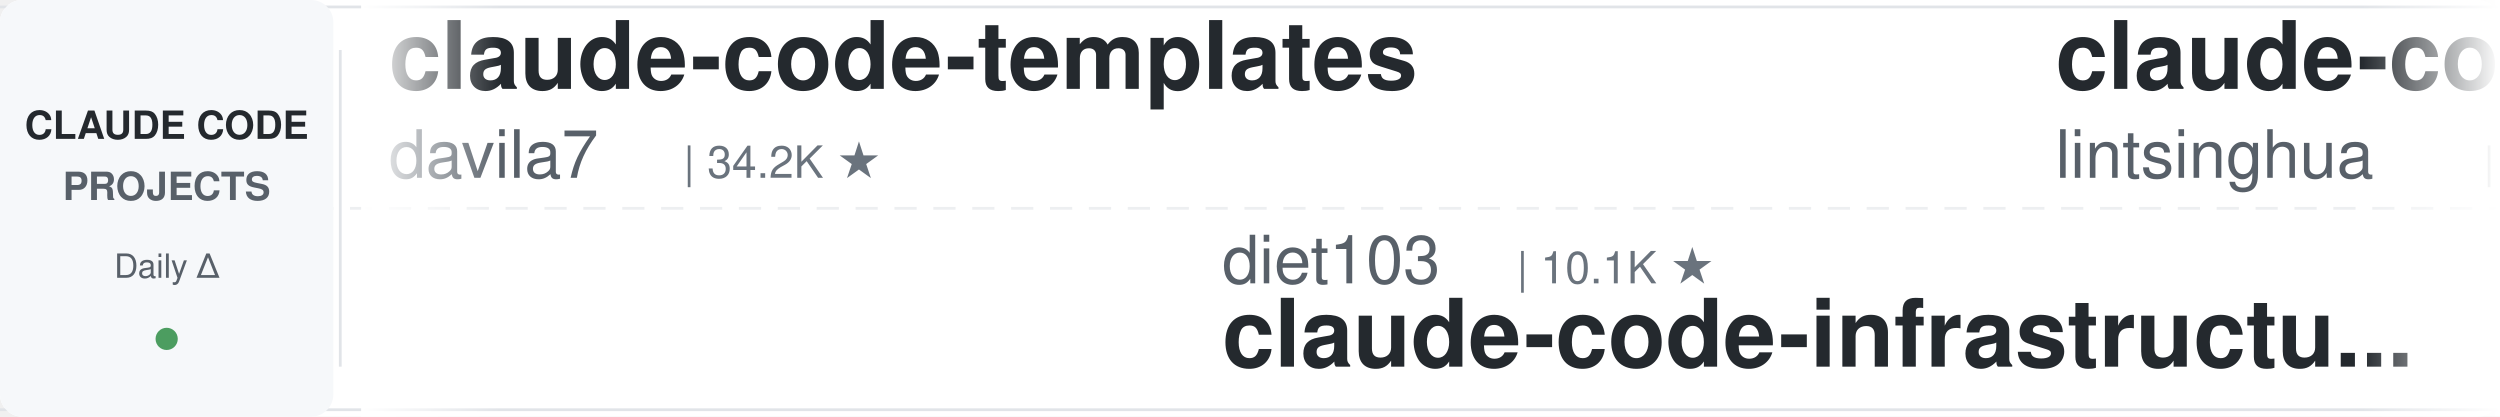
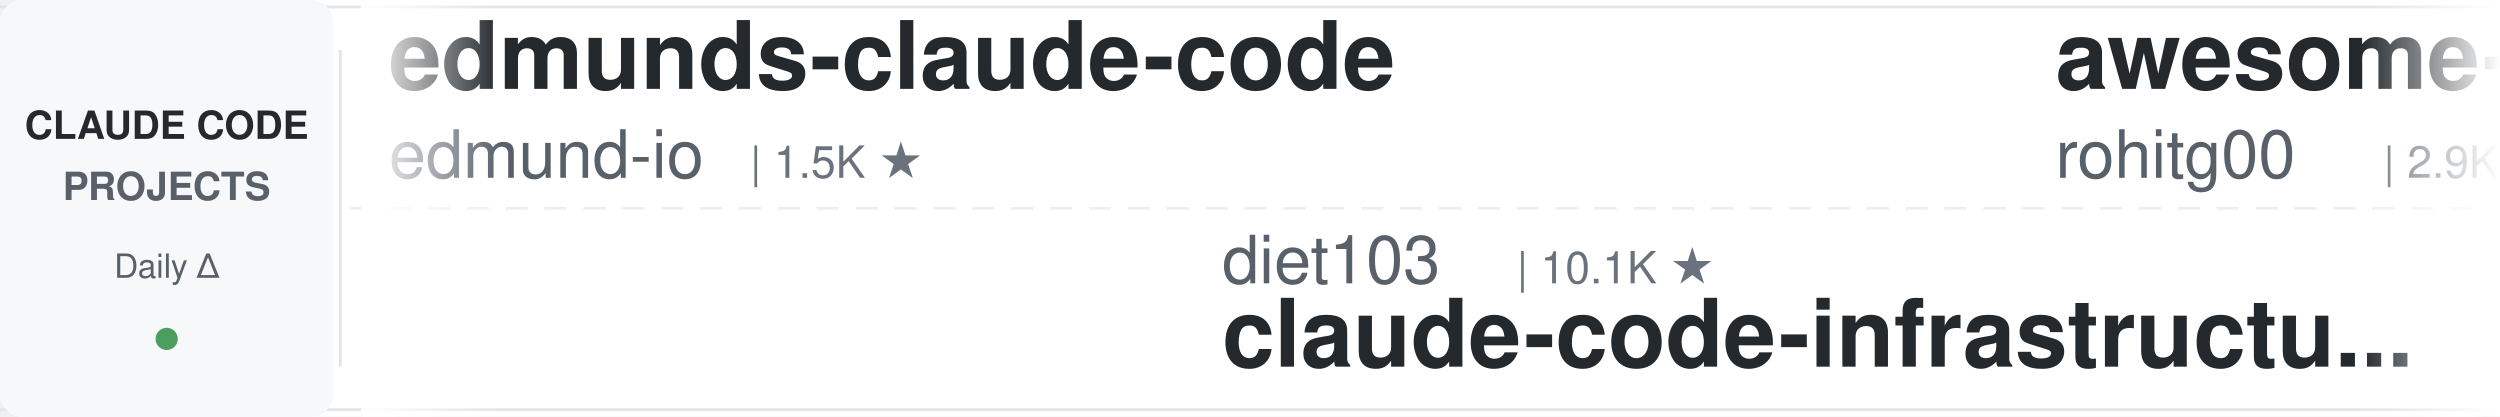
<svg xmlns="http://www.w3.org/2000/svg" width="900" height="150">
  <defs>
    <linearGradient id="leftFade" x1="0%" y1="0%" x2="100%" y2="0%">
      <stop offset="0%" style="stop-color:#ffffff;stop-opacity:1" />
      <stop offset="100%" style="stop-color:#ffffff;stop-opacity:0" />
    </linearGradient>
    <linearGradient id="rightFade" x1="0%" y1="0%" x2="100%" y2="0%">
      <stop offset="0%" style="stop-color:#ffffff;stop-opacity:0" />
      <stop offset="100%" style="stop-color:#ffffff;stop-opacity:1" />
    </linearGradient>
  </defs>
  <rect width="900" height="150" fill="#ffffff" rx="8" />
  <rect x="0" y="2" width="900" height="1" fill="#e1e4e8" />
  <rect x="0" y="147" width="900" height="1" fill="#e1e4e8" />
  <line x1="0" y1="75" x2="900" y2="75" stroke="#e1e4e8" stroke-width="1" stroke-dasharray="8 6" opacity="0.6" />
  <rect x="0" y="0" width="120" height="150" fill="#f6f8fa" rx="8" />
  <text x="60" y="50" font-family="-apple-system, BlinkMacSystemFont, 'Segoe UI', Helvetica, Arial, sans-serif" font-size="14" font-weight="600" fill="#24292e" text-anchor="middle">CLAUDE CODE</text>
  <text x="60" y="72" font-family="-apple-system, BlinkMacSystemFont, 'Segoe UI', Helvetica, Arial, sans-serif" font-size="14" font-weight="600" fill="#586069" text-anchor="middle">PROJECTS</text>
  <text x="60" y="100" font-family="-apple-system, BlinkMacSystemFont, 'Segoe UI', Helvetica, Arial, sans-serif" font-size="12" font-weight="500" fill="#586069" text-anchor="middle">Daily Δ</text>
  <circle cx="60" cy="122" r="4" fill="#22863a" opacity="0.8" />
  <rect x="122" y="18" width="1" height="114" fill="#e1e4e8" />
  <clipPath id="tickerClip">
    <rect x="130" y="0" width="770" height="150" />
  </clipPath>
  <g clip-path="url(#tickerClip)">
    <g id="tickerItems">
      <animateTransform attributeName="transform" attributeType="XML" type="translate" from="0 0" to="-3000 0" dur="54s" repeatCount="indefinite" />
      <g transform="translate(0, 0)">
-         <text x="140" y="32" font-family="-apple-system, BlinkMacSystemFont, 'Segoe UI', Helvetica, Arial, sans-serif" font-size="34" font-weight="600" fill="#24292e">claude-code-templates</text>
-         <text x="140" y="64" font-family="-apple-system, BlinkMacSystemFont, 'Segoe UI', Helvetica, Arial, sans-serif" font-size="24" font-weight="400" fill="#586069">davila7</text>
-         <text x="246" y="64" font-family="-apple-system, BlinkMacSystemFont, 'Segoe UI', Helvetica, Arial, sans-serif" font-size="16" font-weight="500" fill="#6a737d">| 34.2K ★</text>
+         <text x="140" y="32" font-family="-apple-system, BlinkMacSystemFont, 'Segoe UI', Helvetica, Arial, sans-serif" font-size="34" font-weight="600" fill="#24292e">edmunds-claude-code</text>
+         <text x="140" y="64" font-family="-apple-system, BlinkMacSystemFont, 'Segoe UI', Helvetica, Arial, sans-serif" font-size="24" font-weight="400" fill="#586069">edmund-io</text>
+         <text x="270" y="64" font-family="-apple-system, BlinkMacSystemFont, 'Segoe UI', Helvetica, Arial, sans-serif" font-size="16" font-weight="500" fill="#6a737d">| 1.5K ★</text>
      </g>
      <g transform="translate(300, 0)">
        <text x="140" y="102" font-family="-apple-system, BlinkMacSystemFont, 'Segoe UI', Helvetica, Arial, sans-serif" font-size="24" font-weight="400" fill="#586069">diet103</text>
        <text x="246" y="102" font-family="-apple-system, BlinkMacSystemFont, 'Segoe UI', Helvetica, Arial, sans-serif" font-size="16" font-weight="500" fill="#6a737d">| 10.1K ★</text>
        <text x="140" y="132" font-family="-apple-system, BlinkMacSystemFont, 'Segoe UI', Helvetica, Arial, sans-serif" font-size="34" font-weight="600" fill="#24292e">claude-code-infrastructu...</text>
      </g>
      <g transform="translate(600, 0)">
-         <text x="140" y="32" font-family="-apple-system, BlinkMacSystemFont, 'Segoe UI', Helvetica, Arial, sans-serif" font-size="34" font-weight="600" fill="#24292e">claude-code-book</text>
-         <text x="140" y="64" font-family="-apple-system, BlinkMacSystemFont, 'Segoe UI', Helvetica, Arial, sans-serif" font-size="24" font-weight="400" fill="#586069">lintsinghua</text>
-         <text x="294" y="64" font-family="-apple-system, BlinkMacSystemFont, 'Segoe UI', Helvetica, Arial, sans-serif" font-size="16" font-weight="500" fill="#6a737d">| 4.4K ★</text>
+         <text x="140" y="32" font-family="-apple-system, BlinkMacSystemFont, 'Segoe UI', Helvetica, Arial, sans-serif" font-size="34" font-weight="600" fill="#24292e">awesome-claude-code-tool...</text>
+         <text x="140" y="64" font-family="-apple-system, BlinkMacSystemFont, 'Segoe UI', Helvetica, Arial, sans-serif" font-size="24" font-weight="400" fill="#586069">rohitg00</text>
+         <text x="258" y="64" font-family="-apple-system, BlinkMacSystemFont, 'Segoe UI', Helvetica, Arial, sans-serif" font-size="16" font-weight="500" fill="#6a737d">| 2.9K ★</text>
      </g>
      <g transform="translate(900, 0)">
        <text x="140" y="102" font-family="-apple-system, BlinkMacSystemFont, 'Segoe UI', Helvetica, Arial, sans-serif" font-size="24" font-weight="400" fill="#586069">anthropics</text>
-         <text x="282" y="102" font-family="-apple-system, BlinkMacSystemFont, 'Segoe UI', Helvetica, Arial, sans-serif" font-size="16" font-weight="500" fill="#6a737d">| 7.1K ★</text>
-         <text x="140" y="132" font-family="-apple-system, BlinkMacSystemFont, 'Segoe UI', Helvetica, Arial, sans-serif" font-size="34" font-weight="600" fill="#24292e">claude-code-security-rev...</text>
+         <text x="282" y="102" font-family="-apple-system, BlinkMacSystemFont, 'Segoe UI', Helvetica, Arial, sans-serif" font-size="16" font-weight="500" fill="#6a737d">| 10.1K ★</text>
+         <text x="140" y="132" font-family="-apple-system, BlinkMacSystemFont, 'Segoe UI', Helvetica, Arial, sans-serif" font-size="34" font-weight="600" fill="#24292e">claude-code-action</text>
      </g>
      <g transform="translate(1200, 0)">
-         <text x="140" y="32" font-family="-apple-system, BlinkMacSystemFont, 'Segoe UI', Helvetica, Arial, sans-serif" font-size="34" font-weight="600" fill="#24292e">claude_code_src</text>
-         <text x="140" y="64" font-family="-apple-system, BlinkMacSystemFont, 'Segoe UI', Helvetica, Arial, sans-serif" font-size="24" font-weight="400" fill="#586069">ponponon</text>
-         <text x="258" y="64" font-family="-apple-system, BlinkMacSystemFont, 'Segoe UI', Helvetica, Arial, sans-serif" font-size="16" font-weight="500" fill="#6a737d">| 2.3K ★</text>
+         <text x="140" y="32" font-family="-apple-system, BlinkMacSystemFont, 'Segoe UI', Helvetica, Arial, sans-serif" font-size="34" font-weight="600" fill="#24292e">claude-code-router</text>
+         <text x="140" y="64" font-family="-apple-system, BlinkMacSystemFont, 'Segoe UI', Helvetica, Arial, sans-serif" font-size="24" font-weight="400" fill="#586069">musistudio</text>
+         <text x="282" y="64" font-family="-apple-system, BlinkMacSystemFont, 'Segoe UI', Helvetica, Arial, sans-serif" font-size="16" font-weight="500" fill="#6a737d">| 38.4K ★</text>
      </g>
      <g transform="translate(1500, 0)">
-         <text x="140" y="102" font-family="-apple-system, BlinkMacSystemFont, 'Segoe UI', Helvetica, Arial, sans-serif" font-size="24" font-weight="400" fill="#586069">disler</text>
-         <text x="234" y="102" font-family="-apple-system, BlinkMacSystemFont, 'Segoe UI', Helvetica, Arial, sans-serif" font-size="16" font-weight="500" fill="#6a737d">| 1.7K ★</text>
-         <text x="140" y="132" font-family="-apple-system, BlinkMacSystemFont, 'Segoe UI', Helvetica, Arial, sans-serif" font-size="34" font-weight="600" fill="#24292e">pi-vs-claude-code</text>
+         <text x="140" y="102" font-family="-apple-system, BlinkMacSystemFont, 'Segoe UI', Helvetica, Arial, sans-serif" font-size="24" font-weight="400" fill="#586069">WorldFlowAI</text>
+         <text x="294" y="102" font-family="-apple-system, BlinkMacSystemFont, 'Segoe UI', Helvetica, Arial, sans-serif" font-size="16" font-weight="500" fill="#6a737d">| 6.9K ★</text>
+         <text x="140" y="132" font-family="-apple-system, BlinkMacSystemFont, 'Segoe UI', Helvetica, Arial, sans-serif" font-size="34" font-weight="600" fill="#24292e">everything-claude-code</text>
      </g>
      <g transform="translate(1800, 0)">
-         <text x="140" y="32" font-family="-apple-system, BlinkMacSystemFont, 'Segoe UI', Helvetica, Arial, sans-serif" font-size="34" font-weight="600" fill="#24292e">claude-code-rust</text>
-         <text x="140" y="64" font-family="-apple-system, BlinkMacSystemFont, 'Segoe UI', Helvetica, Arial, sans-serif" font-size="24" font-weight="400" fill="#586069">lorryjovens-hub</text>
-         <text x="342" y="64" font-family="-apple-system, BlinkMacSystemFont, 'Segoe UI', Helvetica, Arial, sans-serif" font-size="16" font-weight="500" fill="#6a737d">| 1.7K ★</text>
+         <text x="140" y="32" font-family="-apple-system, BlinkMacSystemFont, 'Segoe UI', Helvetica, Arial, sans-serif" font-size="34" font-weight="600" fill="#24292e">claude-code-tudou</text>
+         <text x="140" y="64" font-family="-apple-system, BlinkMacSystemFont, 'Segoe UI', Helvetica, Arial, sans-serif" font-size="24" font-weight="400" fill="#586069">AICoderTudou</text>
+         <text x="306" y="64" font-family="-apple-system, BlinkMacSystemFont, 'Segoe UI', Helvetica, Arial, sans-serif" font-size="16" font-weight="500" fill="#6a737d">| 493 ★</text>
      </g>
      <g transform="translate(2100, 0)">
-         <text x="140" y="102" font-family="-apple-system, BlinkMacSystemFont, 'Segoe UI', Helvetica, Arial, sans-serif" font-size="24" font-weight="400" fill="#586069">digitalsamba</text>
-         <text x="306" y="102" font-family="-apple-system, BlinkMacSystemFont, 'Segoe UI', Helvetica, Arial, sans-serif" font-size="16" font-weight="500" fill="#6a737d">| 2.8K ★</text>
-         <text x="140" y="132" font-family="-apple-system, BlinkMacSystemFont, 'Segoe UI', Helvetica, Arial, sans-serif" font-size="34" font-weight="600" fill="#24292e">claude-code-video-toolki...</text>
+         <text x="140" y="102" font-family="-apple-system, BlinkMacSystemFont, 'Segoe UI', Helvetica, Arial, sans-serif" font-size="24" font-weight="400" fill="#586069">Cranot</text>
+         <text x="234" y="102" font-family="-apple-system, BlinkMacSystemFont, 'Segoe UI', Helvetica, Arial, sans-serif" font-size="16" font-weight="500" fill="#6a737d">| 2.9K ★</text>
+         <text x="140" y="132" font-family="-apple-system, BlinkMacSystemFont, 'Segoe UI', Helvetica, Arial, sans-serif" font-size="34" font-weight="600" fill="#24292e">claude-code-guide</text>
      </g>
      <g transform="translate(2400, 0)">
-         <text x="140" y="32" font-family="-apple-system, BlinkMacSystemFont, 'Segoe UI', Helvetica, Arial, sans-serif" font-size="34" font-weight="600" fill="#24292e">awesome-claude-code-suba...</text>
-         <text x="140" y="64" font-family="-apple-system, BlinkMacSystemFont, 'Segoe UI', Helvetica, Arial, sans-serif" font-size="24" font-weight="400" fill="#586069">VoltAgent</text>
-         <text x="270" y="64" font-family="-apple-system, BlinkMacSystemFont, 'Segoe UI', Helvetica, Arial, sans-serif" font-size="16" font-weight="500" fill="#6a737d">| 26.8K ★</text>
+         <text x="140" y="32" font-family="-apple-system, BlinkMacSystemFont, 'Segoe UI', Helvetica, Arial, sans-serif" font-size="34" font-weight="600" fill="#24292e">claude-code-source</text>
+         <text x="140" y="64" font-family="-apple-system, BlinkMacSystemFont, 'Segoe UI', Helvetica, Arial, sans-serif" font-size="24" font-weight="400" fill="#586069">hangsman</text>
+         <text x="258" y="64" font-family="-apple-system, BlinkMacSystemFont, 'Segoe UI', Helvetica, Arial, sans-serif" font-size="16" font-weight="500" fill="#6a737d">| 798 ★</text>
      </g>
      <g transform="translate(2700, 0)">
-         <text x="140" y="102" font-family="-apple-system, BlinkMacSystemFont, 'Segoe UI', Helvetica, Arial, sans-serif" font-size="24" font-weight="400" fill="#586069">fuergaosi233</text>
-         <text x="306" y="102" font-family="-apple-system, BlinkMacSystemFont, 'Segoe UI', Helvetica, Arial, sans-serif" font-size="16" font-weight="500" fill="#6a737d">| 2.8K ★</text>
-         <text x="140" y="132" font-family="-apple-system, BlinkMacSystemFont, 'Segoe UI', Helvetica, Arial, sans-serif" font-size="34" font-weight="600" fill="#24292e">claude-code-proxy</text>
+         <text x="140" y="102" font-family="-apple-system, BlinkMacSystemFont, 'Segoe UI', Helvetica, Arial, sans-serif" font-size="24" font-weight="400" fill="#586069">darcyegb</text>
+         <text x="258" y="102" font-family="-apple-system, BlinkMacSystemFont, 'Segoe UI', Helvetica, Arial, sans-serif" font-size="16" font-weight="500" fill="#6a737d">| 781 ★</text>
+         <text x="140" y="132" font-family="-apple-system, BlinkMacSystemFont, 'Segoe UI', Helvetica, Arial, sans-serif" font-size="34" font-weight="600" fill="#24292e">ClaudeCodeAgents</text>
      </g>
      <g transform="translate(3000, 0)">
-         <text x="140" y="32" font-family="-apple-system, BlinkMacSystemFont, 'Segoe UI', Helvetica, Arial, sans-serif" font-size="34" font-weight="600" fill="#24292e">claude-code-templates</text>
-         <text x="140" y="64" font-family="-apple-system, BlinkMacSystemFont, 'Segoe UI', Helvetica, Arial, sans-serif" font-size="24" font-weight="400" fill="#586069">davila7</text>
-         <text x="246" y="64" font-family="-apple-system, BlinkMacSystemFont, 'Segoe UI', Helvetica, Arial, sans-serif" font-size="16" font-weight="500" fill="#6a737d">| 34.2K ★</text>
+         <text x="140" y="32" font-family="-apple-system, BlinkMacSystemFont, 'Segoe UI', Helvetica, Arial, sans-serif" font-size="34" font-weight="600" fill="#24292e">edmunds-claude-code</text>
+         <text x="140" y="64" font-family="-apple-system, BlinkMacSystemFont, 'Segoe UI', Helvetica, Arial, sans-serif" font-size="24" font-weight="400" fill="#586069">edmund-io</text>
+         <text x="270" y="64" font-family="-apple-system, BlinkMacSystemFont, 'Segoe UI', Helvetica, Arial, sans-serif" font-size="16" font-weight="500" fill="#6a737d">| 1.5K ★</text>
      </g>
      <g transform="translate(3300, 0)">
        <text x="140" y="102" font-family="-apple-system, BlinkMacSystemFont, 'Segoe UI', Helvetica, Arial, sans-serif" font-size="24" font-weight="400" fill="#586069">diet103</text>
        <text x="246" y="102" font-family="-apple-system, BlinkMacSystemFont, 'Segoe UI', Helvetica, Arial, sans-serif" font-size="16" font-weight="500" fill="#6a737d">| 10.1K ★</text>
        <text x="140" y="132" font-family="-apple-system, BlinkMacSystemFont, 'Segoe UI', Helvetica, Arial, sans-serif" font-size="34" font-weight="600" fill="#24292e">claude-code-infrastructu...</text>
      </g>
      <g transform="translate(3600, 0)">
-         <text x="140" y="32" font-family="-apple-system, BlinkMacSystemFont, 'Segoe UI', Helvetica, Arial, sans-serif" font-size="34" font-weight="600" fill="#24292e">claude-code-book</text>
-         <text x="140" y="64" font-family="-apple-system, BlinkMacSystemFont, 'Segoe UI', Helvetica, Arial, sans-serif" font-size="24" font-weight="400" fill="#586069">lintsinghua</text>
-         <text x="294" y="64" font-family="-apple-system, BlinkMacSystemFont, 'Segoe UI', Helvetica, Arial, sans-serif" font-size="16" font-weight="500" fill="#6a737d">| 4.4K ★</text>
+         <text x="140" y="32" font-family="-apple-system, BlinkMacSystemFont, 'Segoe UI', Helvetica, Arial, sans-serif" font-size="34" font-weight="600" fill="#24292e">awesome-claude-code-tool...</text>
+         <text x="140" y="64" font-family="-apple-system, BlinkMacSystemFont, 'Segoe UI', Helvetica, Arial, sans-serif" font-size="24" font-weight="400" fill="#586069">rohitg00</text>
+         <text x="258" y="64" font-family="-apple-system, BlinkMacSystemFont, 'Segoe UI', Helvetica, Arial, sans-serif" font-size="16" font-weight="500" fill="#6a737d">| 2.9K ★</text>
      </g>
      <g transform="translate(3900, 0)">
        <text x="140" y="102" font-family="-apple-system, BlinkMacSystemFont, 'Segoe UI', Helvetica, Arial, sans-serif" font-size="24" font-weight="400" fill="#586069">anthropics</text>
-         <text x="282" y="102" font-family="-apple-system, BlinkMacSystemFont, 'Segoe UI', Helvetica, Arial, sans-serif" font-size="16" font-weight="500" fill="#6a737d">| 7.1K ★</text>
-         <text x="140" y="132" font-family="-apple-system, BlinkMacSystemFont, 'Segoe UI', Helvetica, Arial, sans-serif" font-size="34" font-weight="600" fill="#24292e">claude-code-security-rev...</text>
+         <text x="282" y="102" font-family="-apple-system, BlinkMacSystemFont, 'Segoe UI', Helvetica, Arial, sans-serif" font-size="16" font-weight="500" fill="#6a737d">| 10.1K ★</text>
+         <text x="140" y="132" font-family="-apple-system, BlinkMacSystemFont, 'Segoe UI', Helvetica, Arial, sans-serif" font-size="34" font-weight="600" fill="#24292e">claude-code-action</text>
      </g>
    </g>
  </g>
  <rect x="130" y="0" width="50" height="150" fill="url(#leftFade)" />
  <rect x="850" y="0" width="50" height="150" fill="url(#rightFade)" />
</svg>
